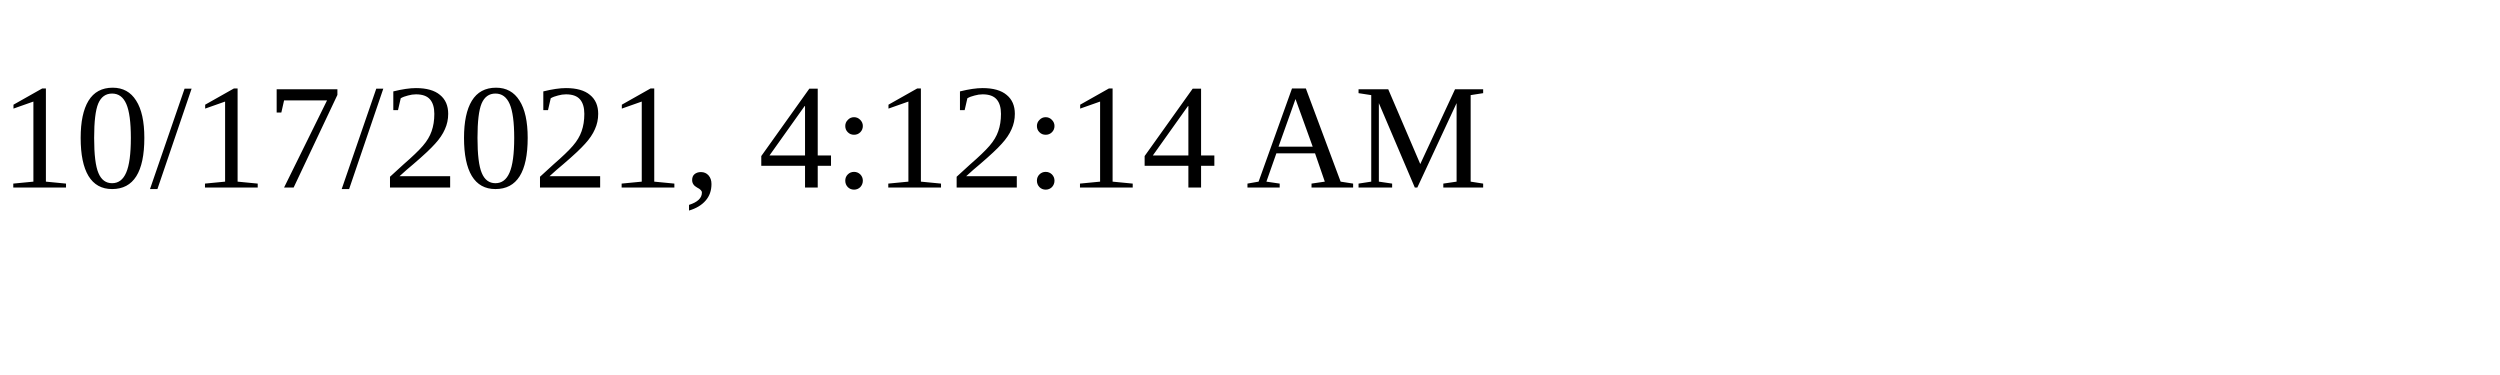
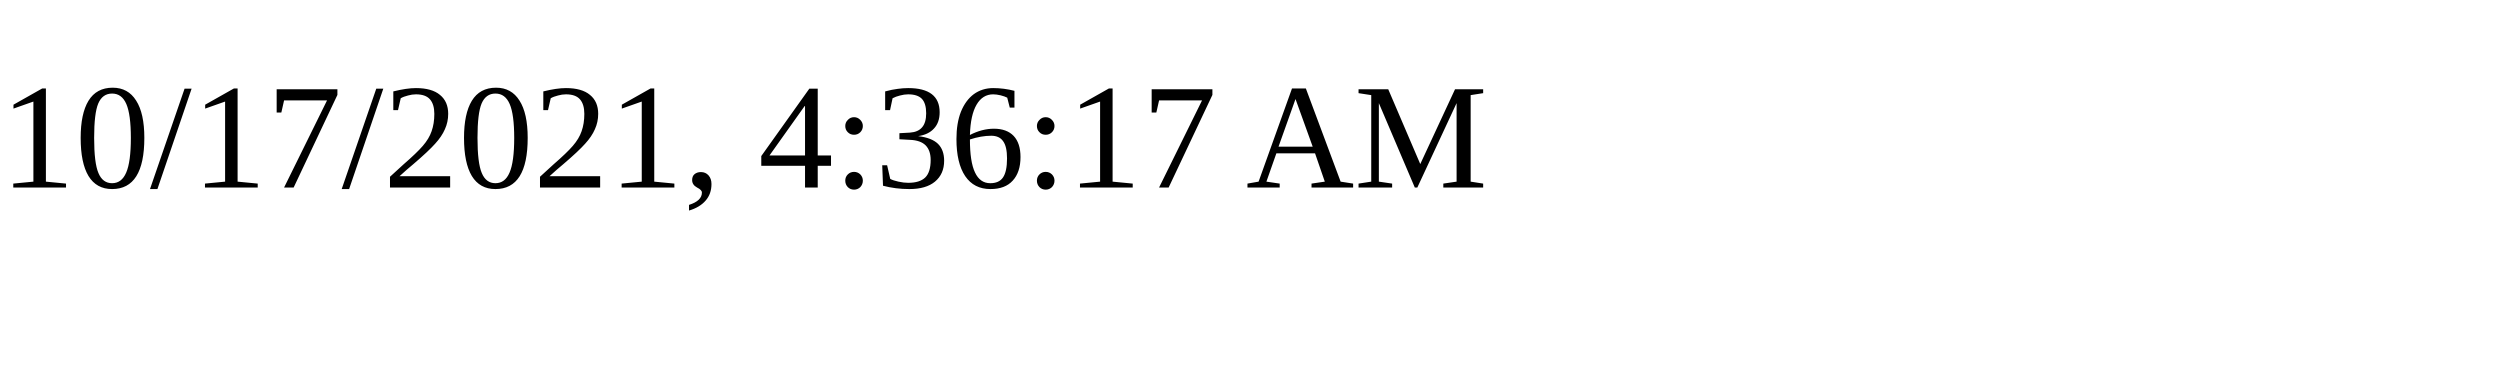
<svg xmlns="http://www.w3.org/2000/svg" height="30" width="200">
-   <text x="0" y="15">10/17/2021, 4:12:14 AM</text>
+   <text x="0" y="15">10/17/2021, 4:36:17 AM</text>
</svg>
